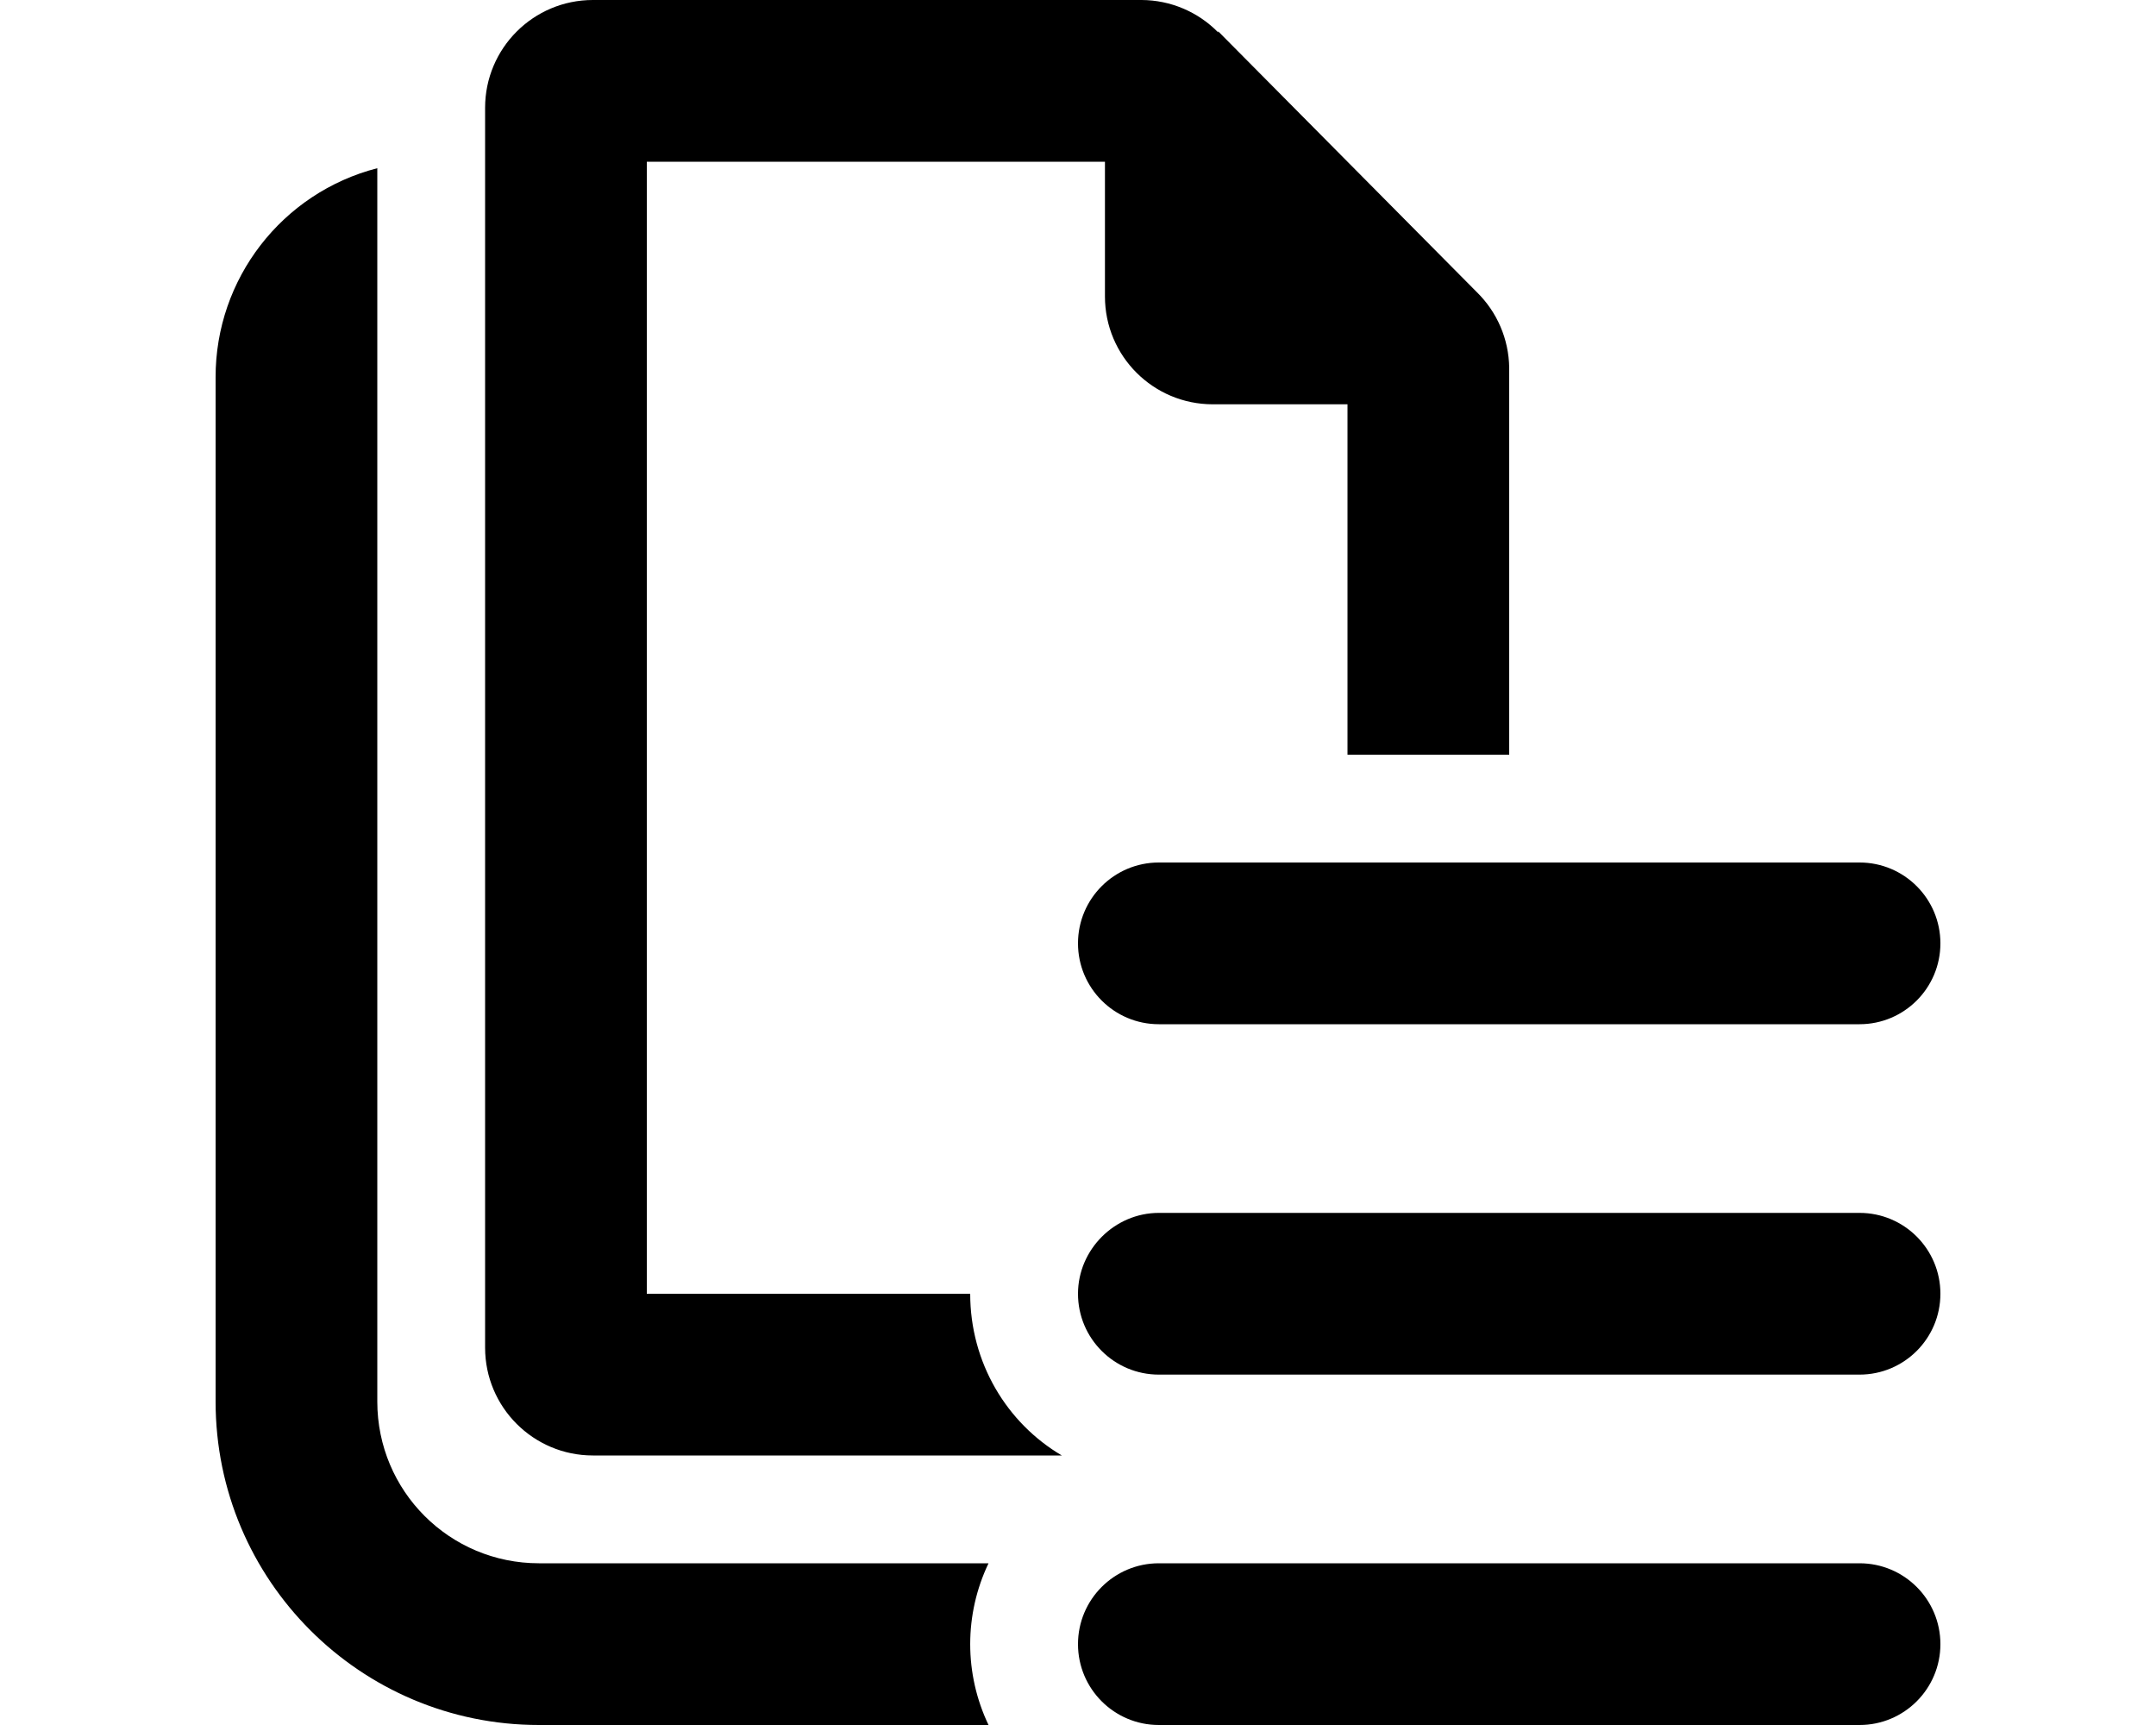
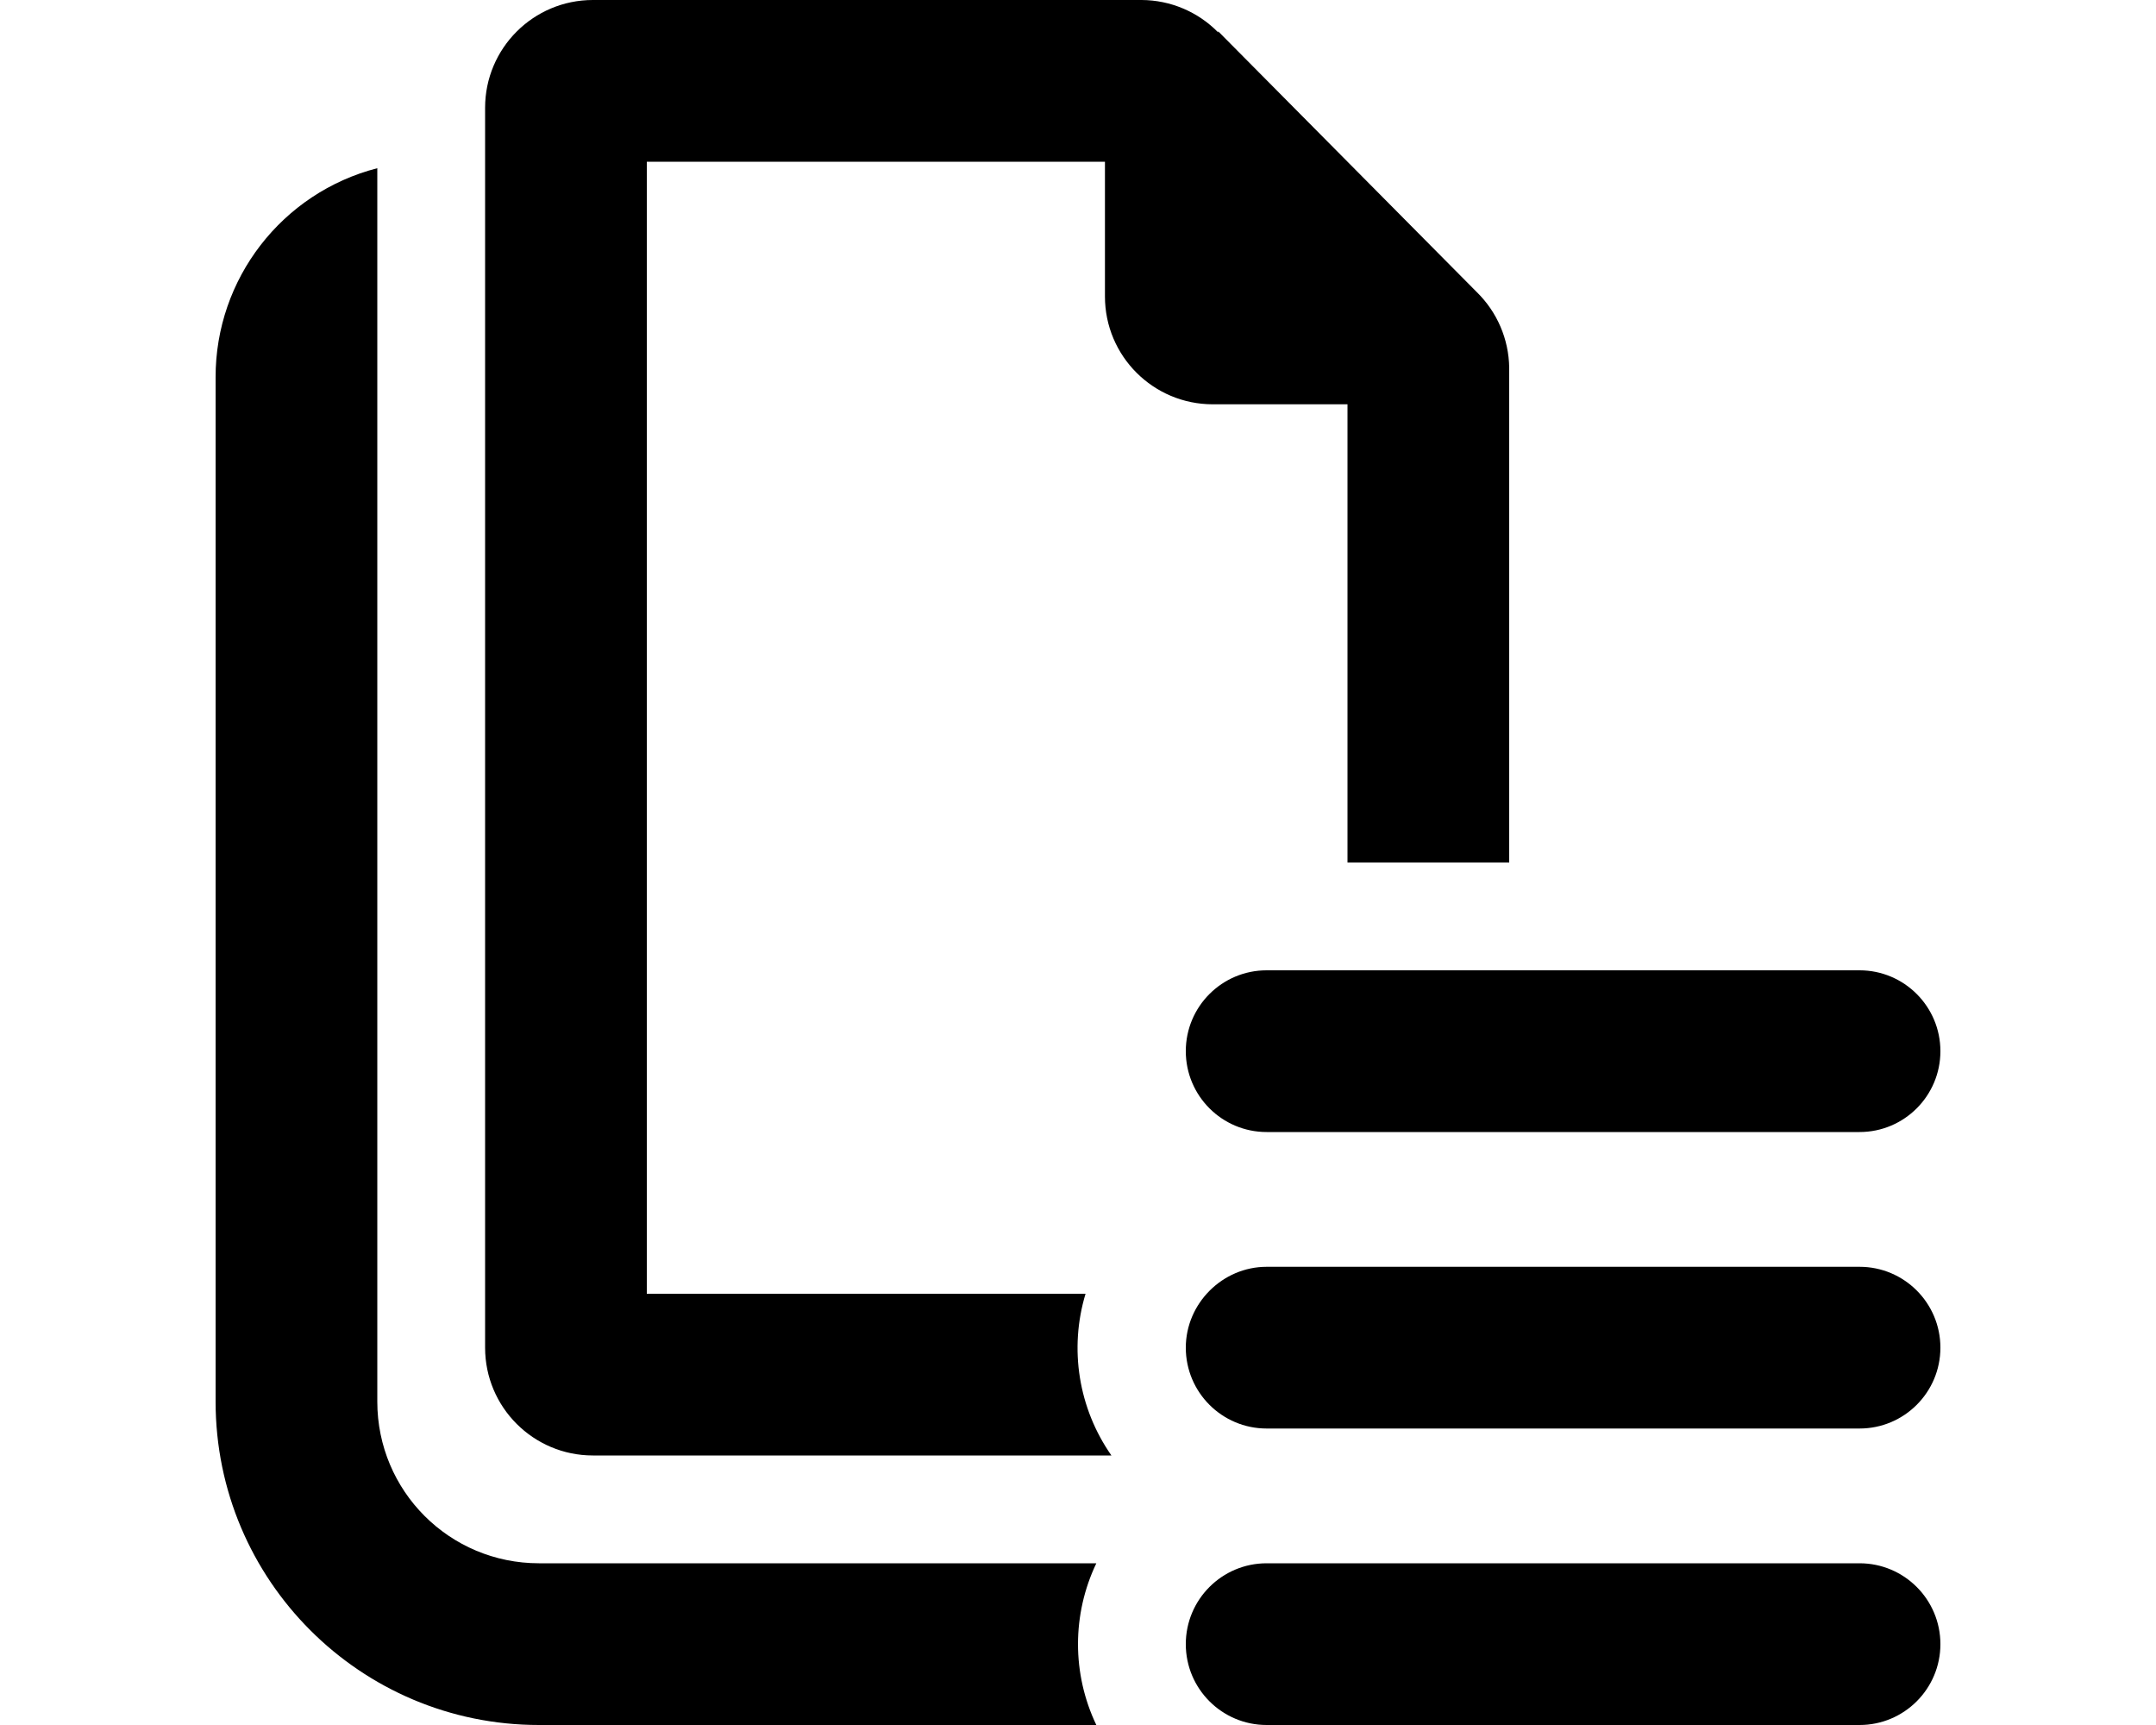
<svg xmlns="http://www.w3.org/2000/svg" viewBox="0 0 20 16" fill="currentColor">
-   <path d="M11.3.3a1 1 0 0 0-.71-.3H5.5a1 1 0 0 0-1 1v11.5a1 1 0 0 0 1 1h4.35C9.34 13.2 9 12.64 9 12H6V1.5h4.25v1.25a1 1 0 0 0 1 1h1.25V7H14V3.41a1 1 0 0 0-.3-.7L11.3.29Z" />
-   <path d="M5 14.5h4.17a1.74 1.74 0 0 0 0 1.5H5a3 3 0 0 1-3-3V3.5a2 2 0 0 1 1.5-1.94V13c0 .83.67 1.5 1.5 1.5ZM10.75 8a.75.75 0 0 0 0 1.5h6.5a.75.75 0 0 0 0-1.5h-6.5ZM10 12c0-.41.34-.75.75-.75h6.5a.75.75 0 0 1 0 1.5h-6.5A.75.75 0 0 1 10 12Zm.75 2.5a.75.75 0 0 0 0 1.5h6.5a.75.75 0 0 0 0-1.5h-6.5Z" />
+   <path d="M11.3.3a1 1 0 0 0-.71-.3H5.5a1 1 0 0 0-1 1v11.5a1 1 0 0 0 1 1h4.81a1.74 1.74 0 0 1-.24-1.5H6V1.5h4.25v1.25a1 1 0 0 0 1 1h1.25V8H14V3.41a1 1 0 0 0-.3-.7L11.3.29Z" />
+   <path d="M5 14.5h5.17a1.74 1.74 0 0 0 0 1.5H5a3 3 0 0 1-3-3V3.5a2 2 0 0 1 1.5-1.94V13c0 .83.67 1.5 1.5 1.5ZM11.75 9a.75.75 0 0 0 0 1.5h5.5a.75.75 0 0 0 0-1.5h-5.5ZM11 12.5c0-.41.34-.75.75-.75h5.5a.75.75 0 0 1 0 1.5h-5.5a.75.75 0 0 1-.75-.75Zm.75 2a.75.75 0 0 0 0 1.5h5.5a.75.75 0 0 0 0-1.5h-5.5Z" />
</svg>
